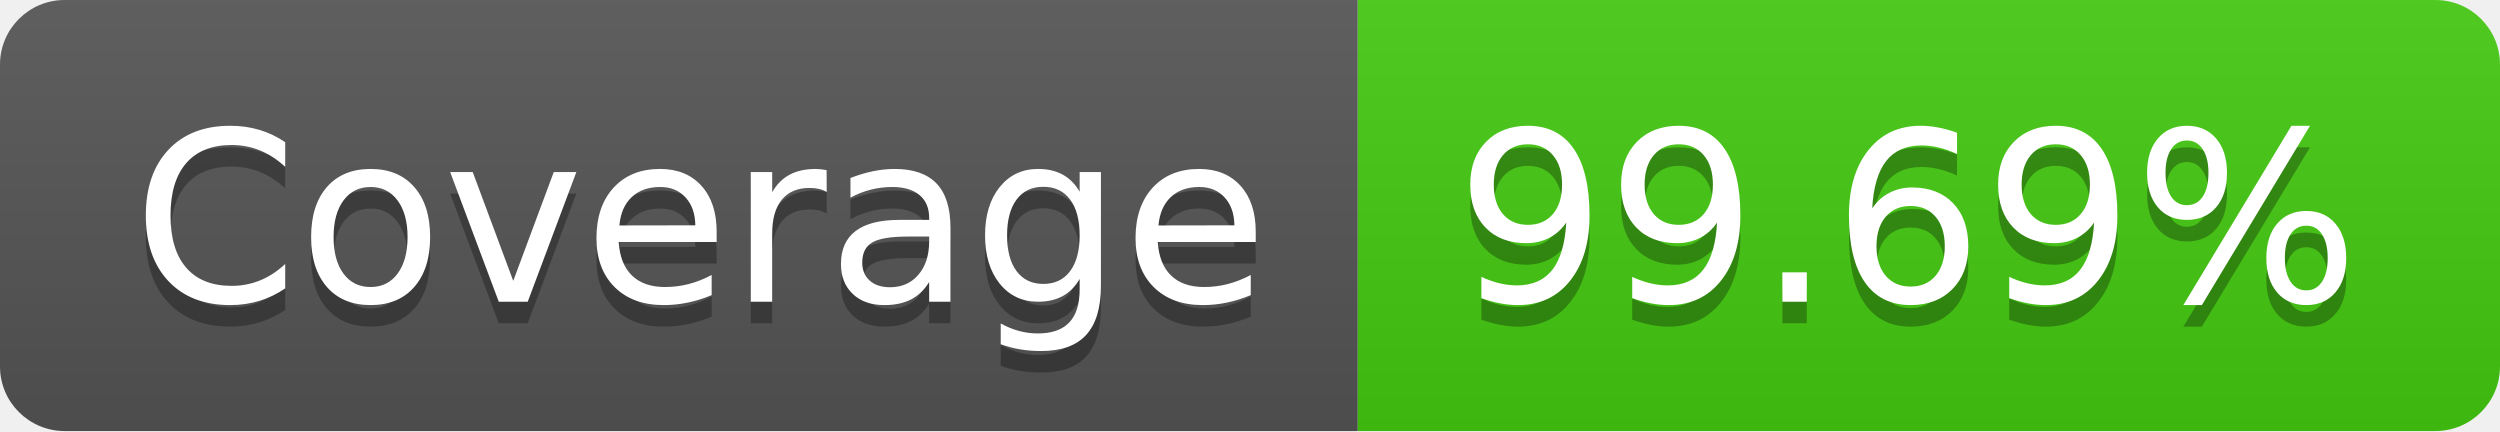
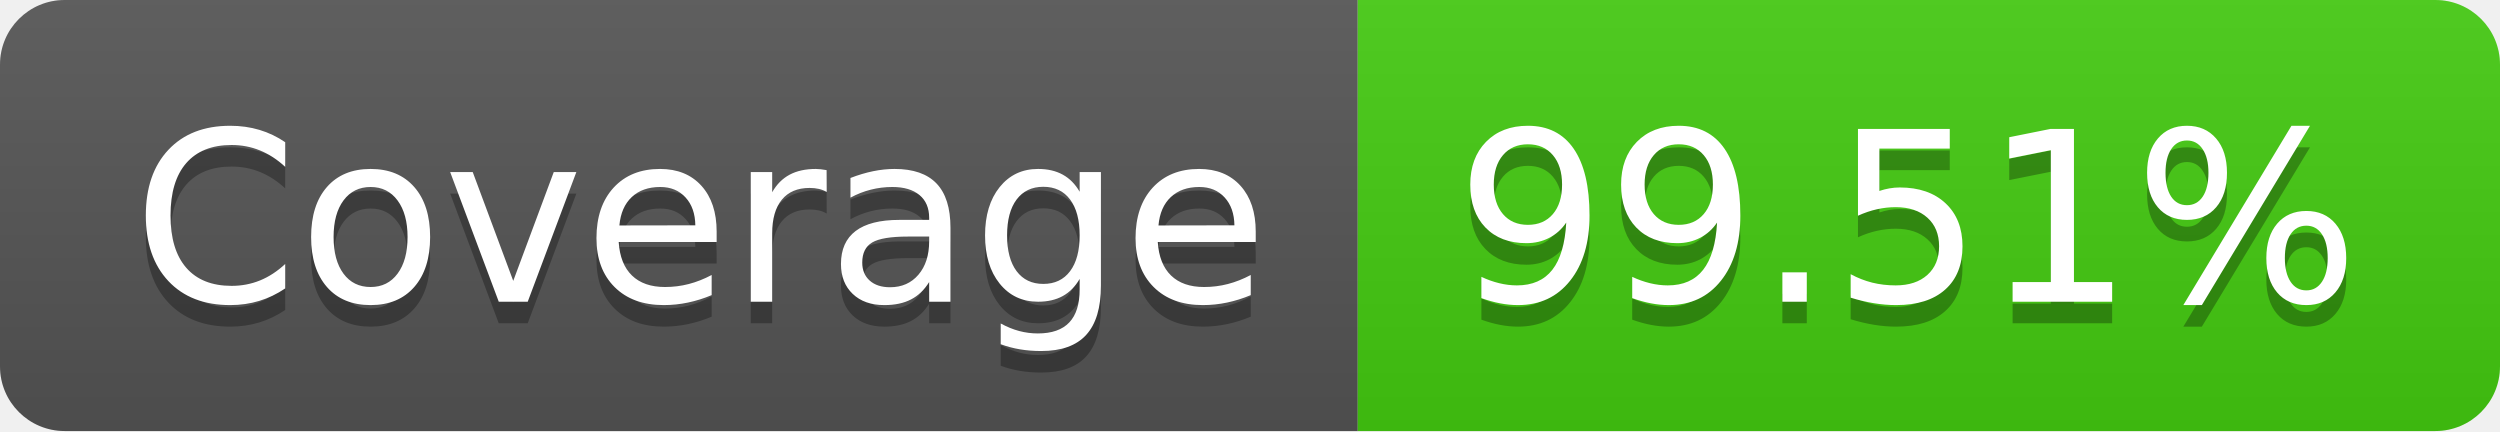
- <svg xmlns="http://www.w3.org/2000/svg" width="116" height="20" role="img" aria-label="Coverage: 99.69%">
+ <svg xmlns="http://www.w3.org/2000/svg" width="116" height="20" role="img" aria-label="Coverage: 99.51%">
  <linearGradient id="s" x2="0" y2="100%">
    <stop offset="0" stop-color="#bbb" stop-opacity=".1" />
    <stop offset="1" stop-opacity=".1" />
  </linearGradient>
  <clipPath id="r">
    <rect width="116" height="20" rx="3" fill="#fff" />
  </clipPath>
  <g clip-path="url(#r)">
    <rect width="63" height="20" fill="#555" />
    <rect x="63" width="53" height="20" fill="#4c1" />
    <rect width="116" height="20" fill="url(#s)" />
  </g>
  <g fill="#fff" text-anchor="middle" font-family="Verdana,Geneva,DejaVu Sans,sans-serif" text-rendering="geometricPrecision" font-size="110">
    <text aria-hidden="true" x="325" y="150" fill="#010101" fill-opacity=".3" transform="scale(.1)" textLength="530">Coverage</text>
    <text x="325" y="140" transform="scale(.1)" fill="#fff" textLength="530">Coverage</text>
-     <text aria-hidden="true" x="885" y="150" fill="#010101" fill-opacity=".3" transform="scale(.1)" textLength="430">99.69%</text>
-     <text x="885" y="140" transform="scale(.1)" fill="#fff" textLength="430">99.69%</text>
+     <text aria-hidden="true" x="885" y="150" fill="#010101" fill-opacity=".3" transform="scale(.1)" textLength="430">99.51%</text>
+     <text x="885" y="140" transform="scale(.1)" fill="#fff" textLength="430">99.51%</text>
  </g>
</svg>
